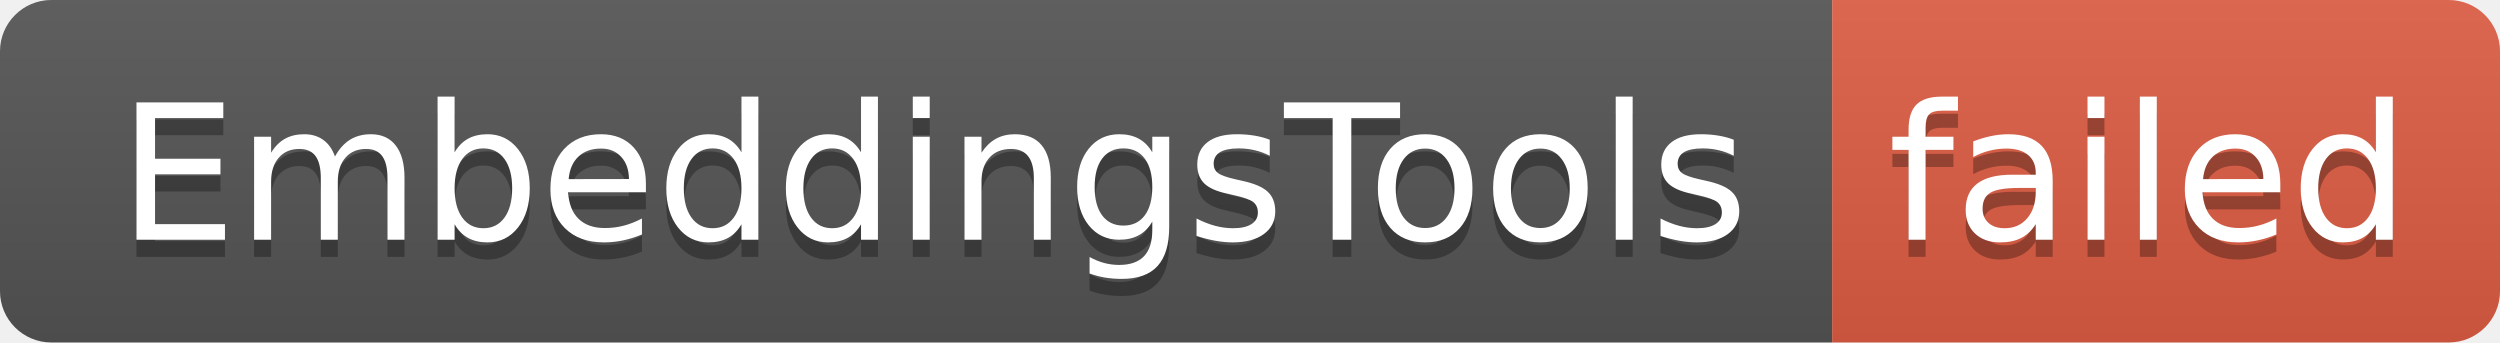
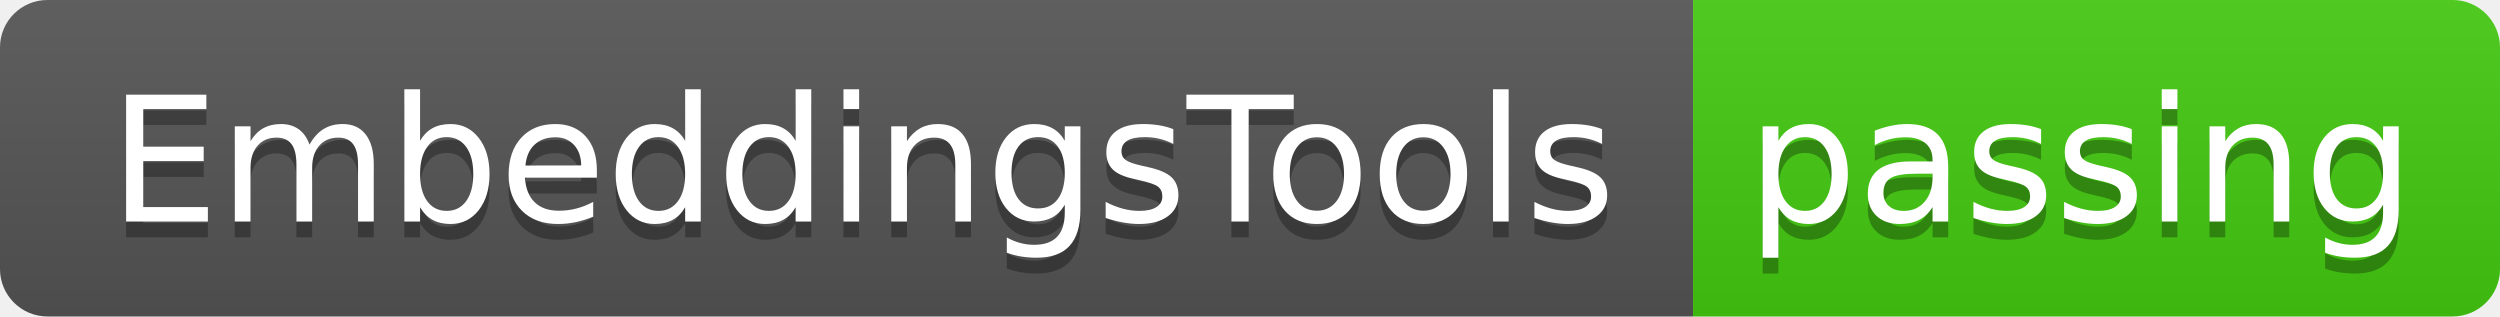
- <svg xmlns="http://www.w3.org/2000/svg" width="146" height="20" role="img" aria-label="EmbeddingsTools: failed">
+ <svg xmlns="http://www.w3.org/2000/svg" width="158" height="20" role="img" aria-label="EmbeddingsTools: passing">
  <linearGradient id="s" x2="0" y2="100%">
    <stop offset="0" stop-color="#bbb" stop-opacity=".1" />
    <stop offset="1" stop-opacity=".1" />
  </linearGradient>
  <clipPath id="r">
-     <rect width="146" height="20" rx="3" fill="#fff" />
+     <rect width="158" height="20" rx="3" fill="#fff" />
  </clipPath>
  <g clip-path="url(#r)">
    <rect width="107" height="20" fill="#555" />
-     <rect x="107" width="39" height="20" fill="#e05d44" />
-     <rect width="146" height="20" fill="url(#s)" />
+     <rect x="107" width="51" height="20" fill="#4c1" />
+     <rect width="158" height="20" fill="url(#s)" />
  </g>
  <g fill="#fff" text-anchor="middle" font-family="Verdana,Geneva,DejaVu Sans,sans-serif" text-rendering="geometricPrecision" font-size="110">
    <text aria-hidden="true" x="545" y="150" fill="#010101" fill-opacity=".3" transform="scale(.1)" textLength="970">EmbeddingsTools</text>
    <text x="545" y="140" transform="scale(.1)" fill="#fff" textLength="970">EmbeddingsTools</text>
-     <text aria-hidden="true" x="1255" y="150" fill="#010101" fill-opacity=".3" transform="scale(.1)" textLength="290">failed</text>
-     <text x="1255" y="140" transform="scale(.1)" fill="#fff" textLength="290">failed</text>
+     <text aria-hidden="true" x="1315" y="150" fill="#010101" fill-opacity=".3" transform="scale(.1)" textLength="410">passing</text>
+     <text x="1315" y="140" transform="scale(.1)" fill="#fff" textLength="410">passing</text>
  </g>
</svg>
